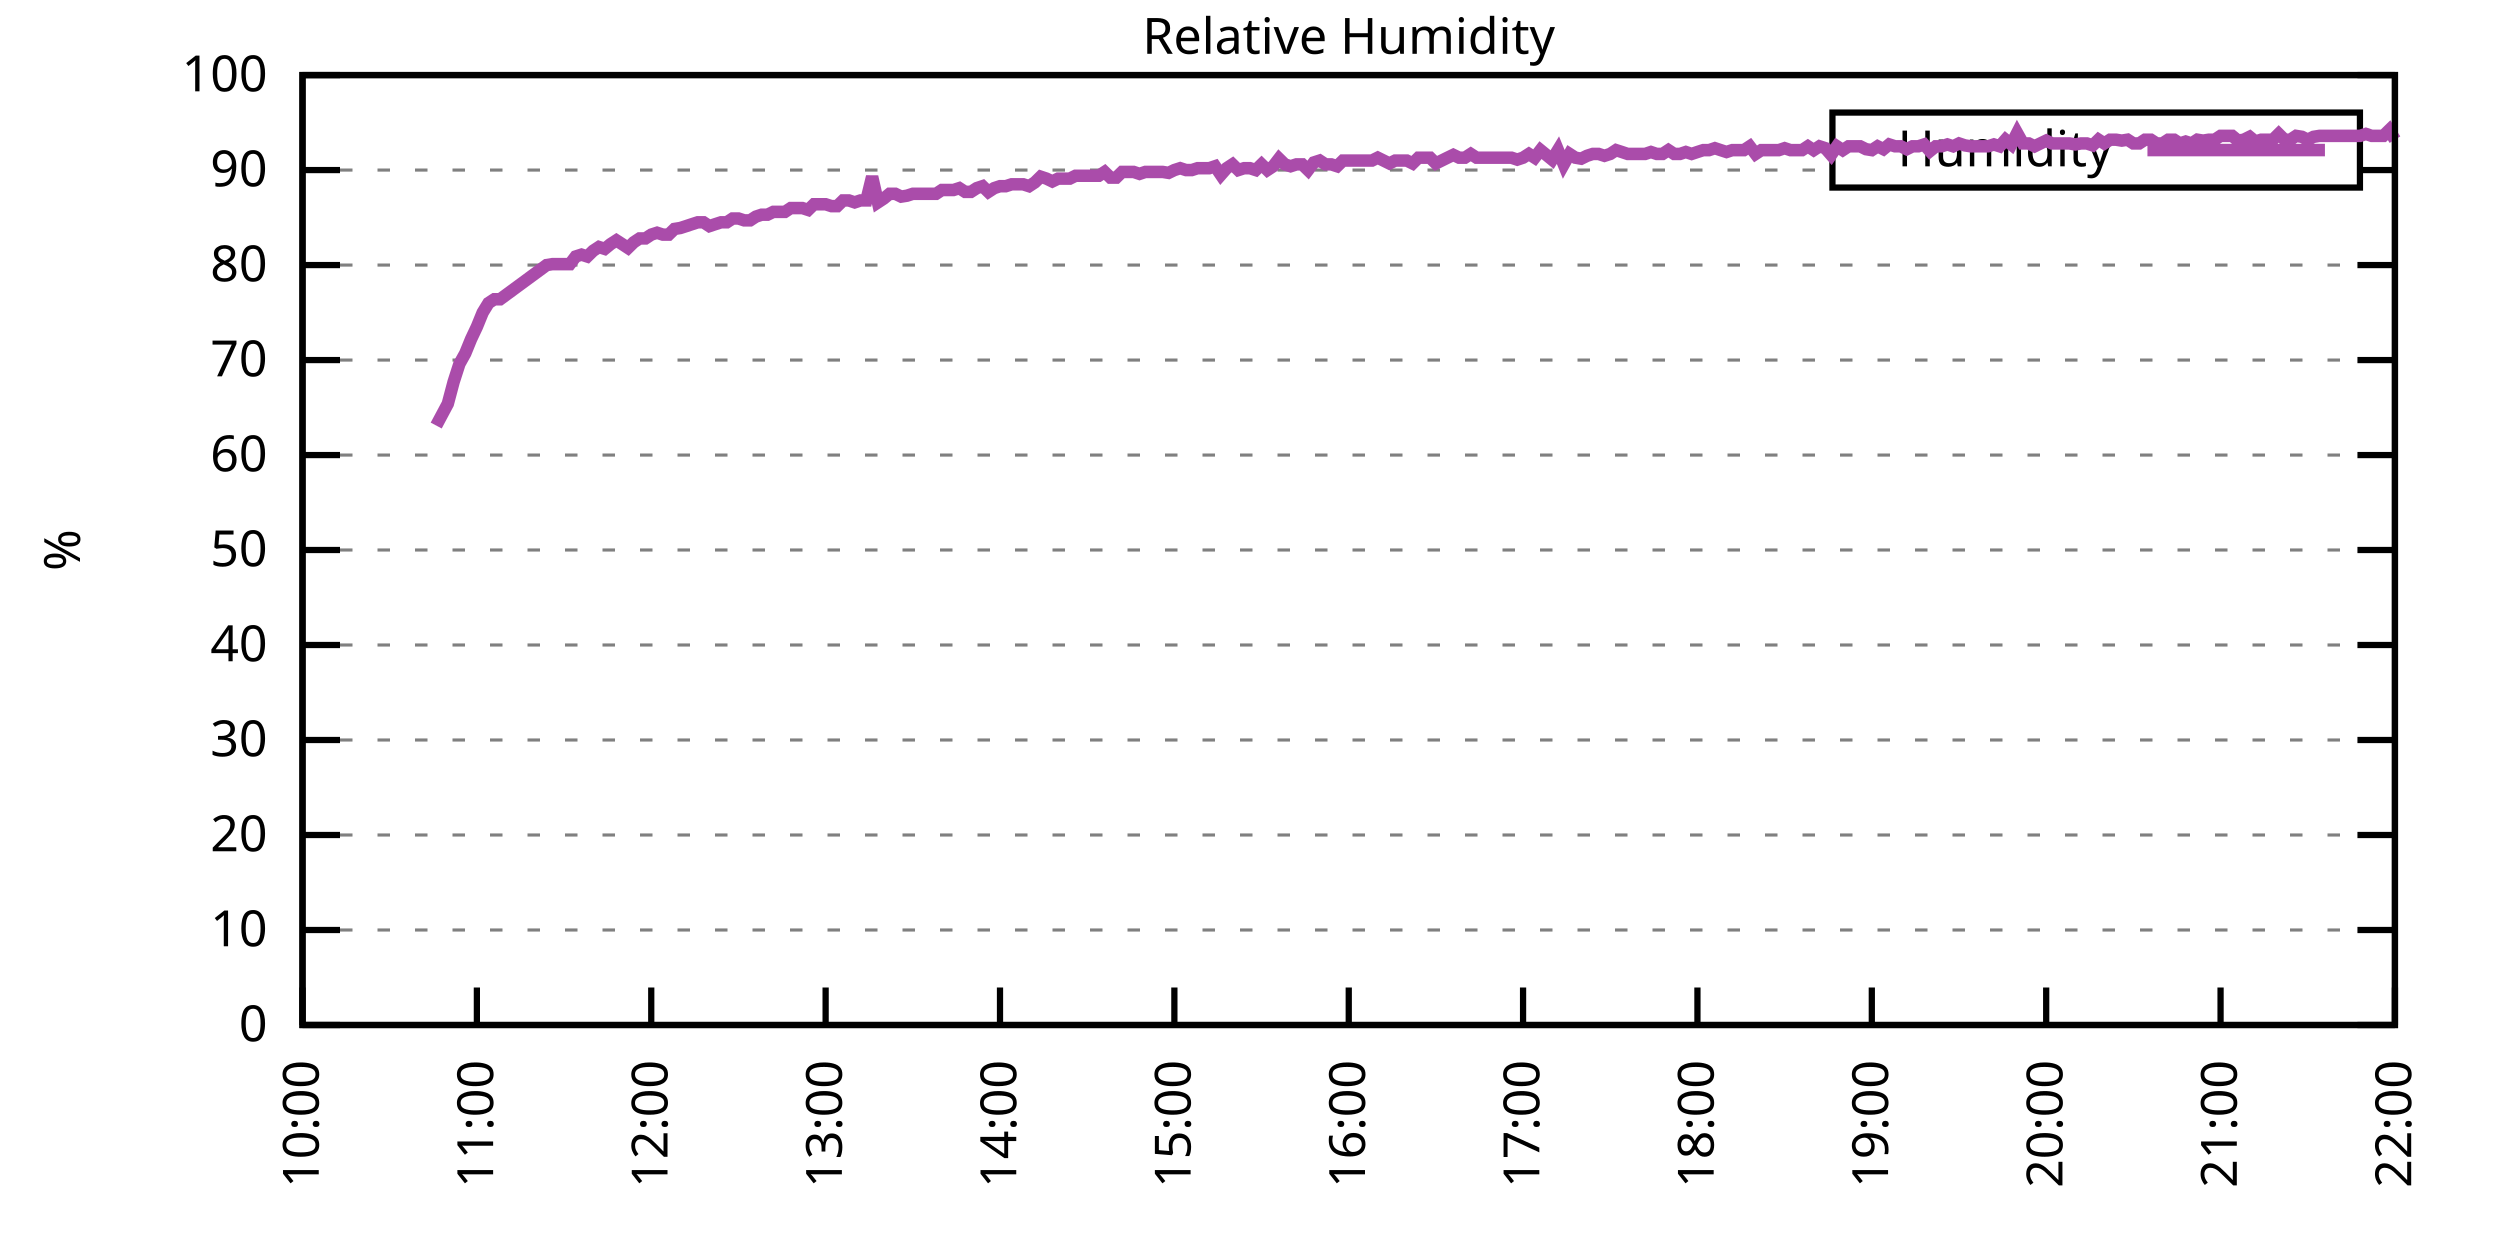
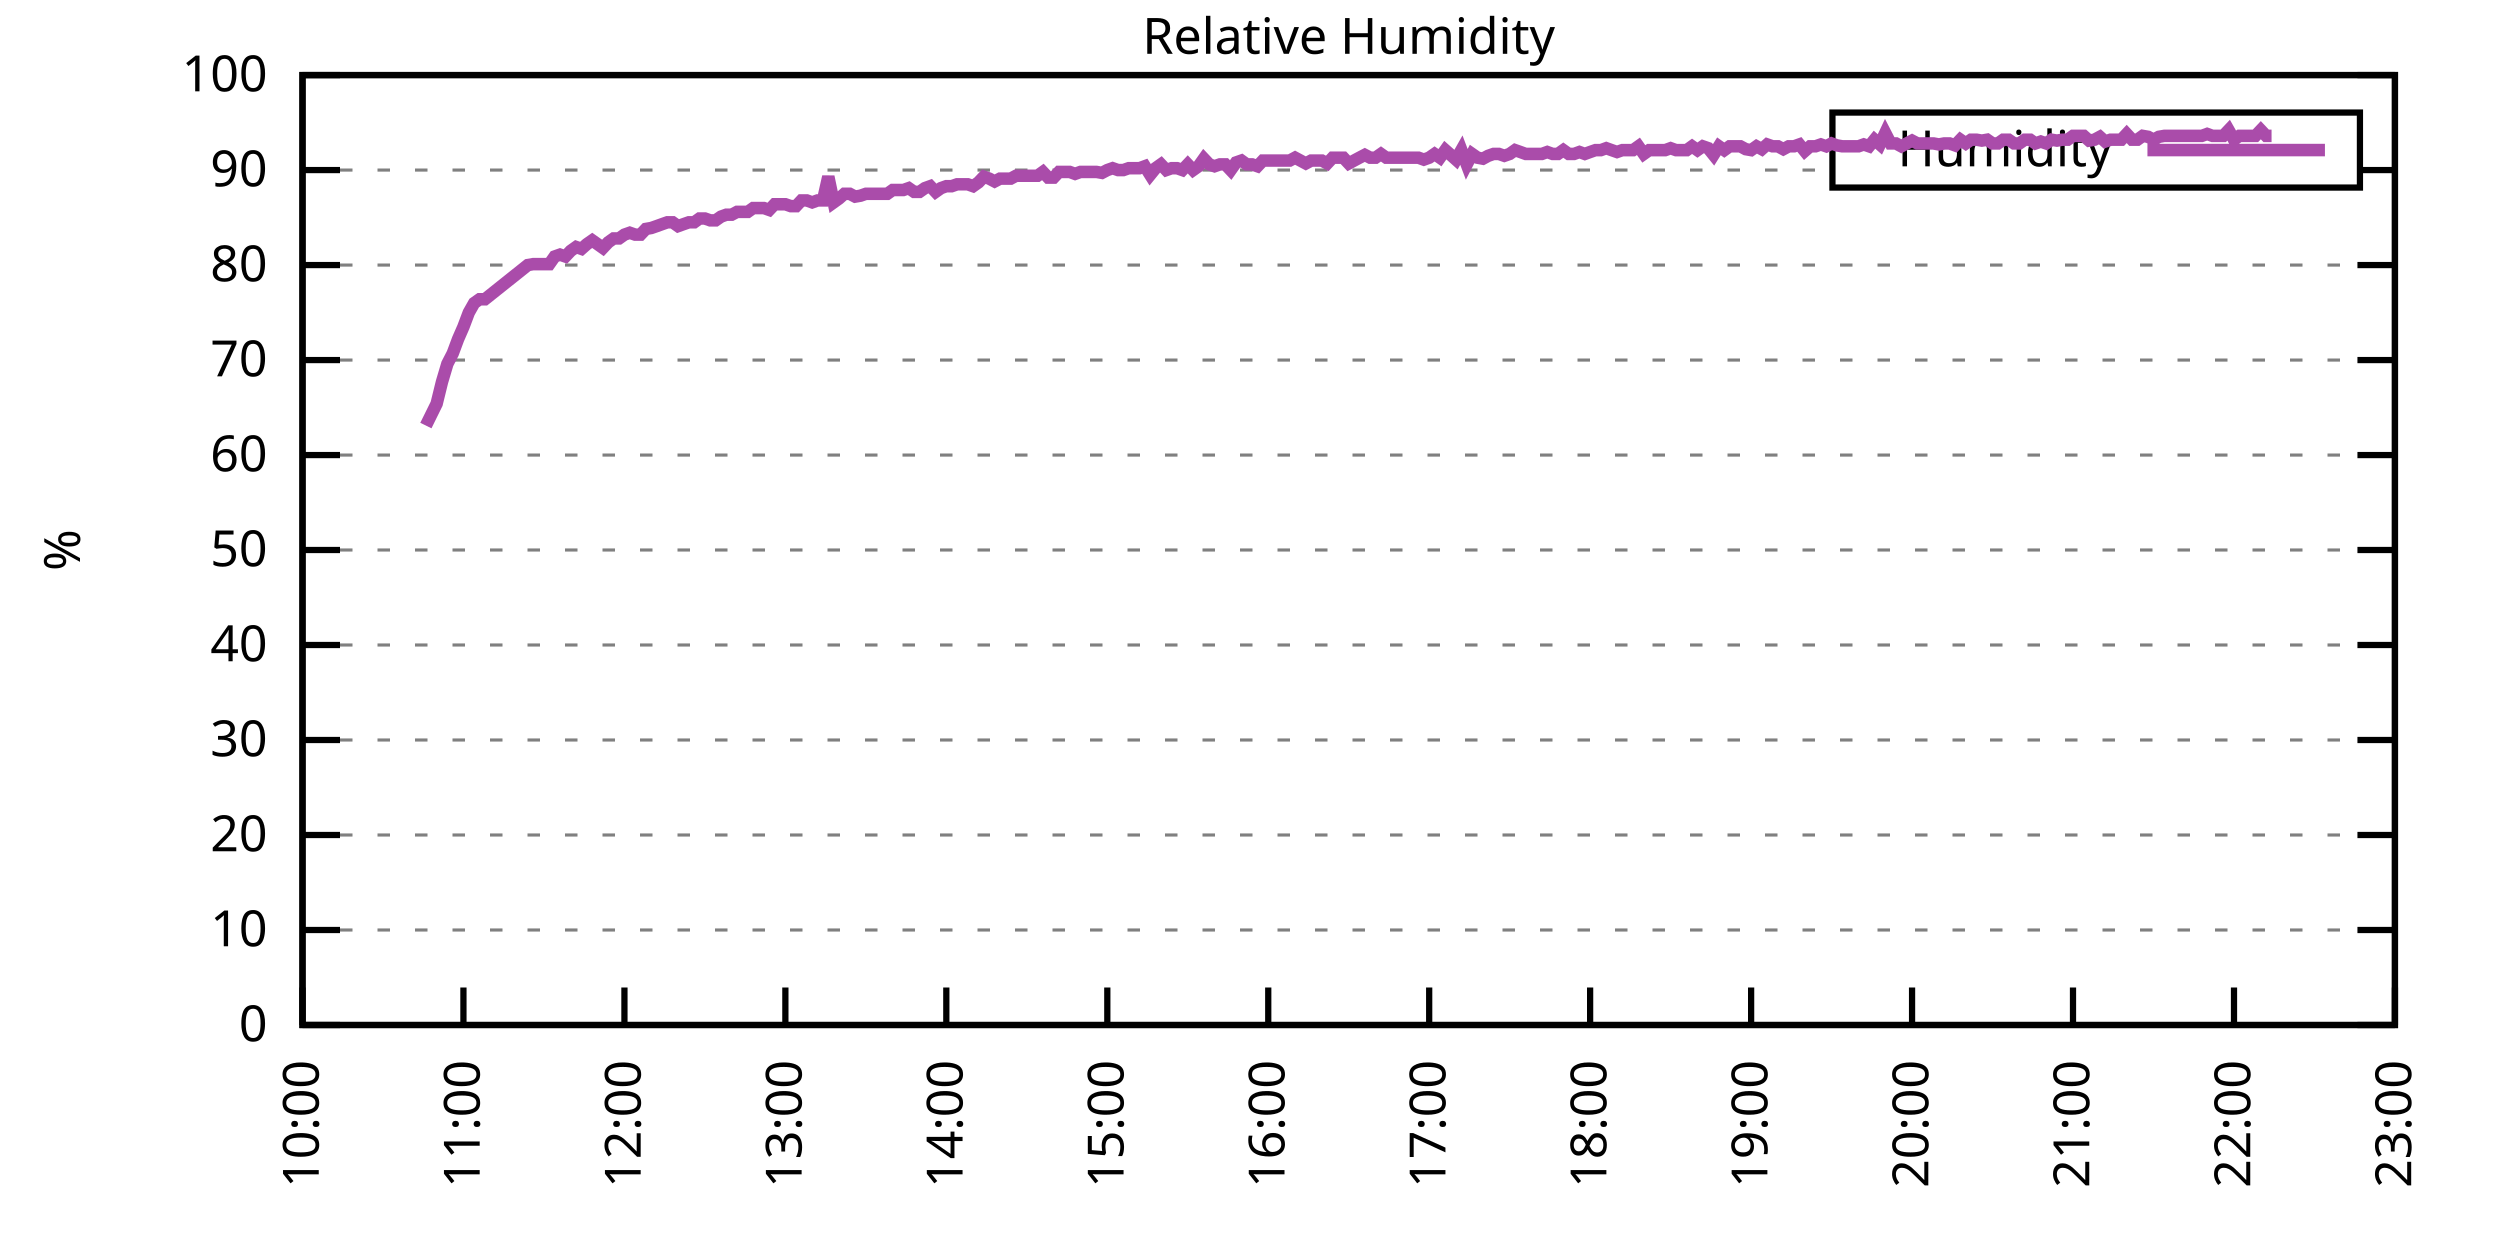
<svg xmlns="http://www.w3.org/2000/svg" xmlns:xlink="http://www.w3.org/1999/xlink" width="400" height="200" viewBox="0 0 400 200">
  <g id="gnuplot_canvas">
    <rect x="0" y="0" width="400" height="200" fill="none" />
    <defs>
      <circle id="gpDot" r="0.5" stroke-width="0.5" stroke="currentColor" />
      <path id="gpPt0" stroke-width="0.333" stroke="currentColor" d="M-1,0 h2 M0,-1 v2" />
      <path id="gpPt1" stroke-width="0.333" stroke="currentColor" d="M-1,-1 L1,1 M1,-1 L-1,1" />
      <path id="gpPt2" stroke-width="0.333" stroke="currentColor" d="M-1,0 L1,0 M0,-1 L0,1 M-1,-1 L1,1 M-1,1 L1,-1" />
      <rect id="gpPt3" stroke-width="0.333" stroke="currentColor" x="-1" y="-1" width="2" height="2" />
      <rect id="gpPt4" stroke-width="0.333" stroke="currentColor" fill="currentColor" x="-1" y="-1" width="2" height="2" />
      <circle id="gpPt5" stroke-width="0.333" stroke="currentColor" cx="0" cy="0" r="1" />
      <use xlink:href="#gpPt5" id="gpPt6" fill="currentColor" stroke="none" />
      <path id="gpPt7" stroke-width="0.333" stroke="currentColor" d="M0,-1.33 L-1.33,0.67 L1.33,0.67 z" />
      <use xlink:href="#gpPt7" id="gpPt8" fill="currentColor" stroke="none" />
      <use xlink:href="#gpPt7" id="gpPt9" stroke="currentColor" transform="rotate(180)" />
      <use xlink:href="#gpPt9" id="gpPt10" fill="currentColor" stroke="none" />
      <use xlink:href="#gpPt3" id="gpPt11" stroke="currentColor" transform="rotate(45)" />
      <use xlink:href="#gpPt11" id="gpPt12" fill="currentColor" stroke="none" />
      <path id="gpPt13" stroke-width="0.333" stroke="currentColor" d="M0,1.330 L1.265,0.411 L0.782,-1.067 L-0.782,-1.076 L-1.265,0.411 z" />
      <use xlink:href="#gpPt13" id="gpPt14" fill="currentColor" stroke="none" />
      <filter id="textbox" filterUnits="objectBoundingBox" x="0" y="0" height="1" width="1">
        <feFlood flood-color="white" flood-opacity="1" result="bgnd" />
        <feComposite in="SourceGraphic" in2="bgnd" operator="atop" />
      </filter>
      <filter id="greybox" filterUnits="objectBoundingBox" x="0" y="0" height="1" width="1">
        <feFlood flood-color="lightgrey" flood-opacity="1" result="grey" />
        <feComposite in="SourceGraphic" in2="grey" operator="atop" />
      </filter>
    </defs>
    <g fill="none" color="white" stroke="currentColor" stroke-width="1.00" stroke-linecap="butt" stroke-linejoin="miter">
</g>
    <g fill="none" color="black" stroke="currentColor" stroke-width="1.00" stroke-linecap="butt" stroke-linejoin="miter">
      <g stroke="none" shape-rendering="crispEdges">
        <polygon fill="rgb(255, 255, 255)" points="48.40,164.00 383.18,164.00 383.18,12.02 48.40,12.02 " />
      </g>
    </g>
    <g fill="none" color="black" stroke="currentColor" stroke-width="1.00" stroke-linecap="butt" stroke-linejoin="miter">
</g>
    <g fill="none" color="black" stroke="black" stroke-width="0.50" stroke-linecap="butt" stroke-linejoin="miter">
</g>
    <g fill="none" color="gray" stroke="currentColor" stroke-width="0.50" stroke-linecap="butt" stroke-linejoin="miter">
      <path stroke="gray" stroke-dasharray="2,4" class="gridline" d="M48.40,164.00 L383.19,164.00  " />
    </g>
    <g fill="none" color="gray" stroke="gray" stroke-width="1.00" stroke-linecap="butt" stroke-linejoin="miter">
</g>
    <g fill="none" color="black" stroke="currentColor" stroke-width="1.00" stroke-linecap="butt" stroke-linejoin="miter">
      <path stroke="black" d="M48.40,164.00 L54.40,164.00 M383.19,164.00 L377.19,164.00  " />
      <g transform="translate(42.80,166.60)" stroke="none" fill="black" font-family="Sans" font-size="8.00" text-anchor="end">
        <text>
          <tspan font-family="Sans"> 0</tspan>
        </text>
      </g>
    </g>
    <g fill="none" color="black" stroke="currentColor" stroke-width="1.00" stroke-linecap="butt" stroke-linejoin="miter">
</g>
    <g fill="none" color="black" stroke="black" stroke-width="0.50" stroke-linecap="butt" stroke-linejoin="miter">
</g>
    <g fill="none" color="gray" stroke="currentColor" stroke-width="0.50" stroke-linecap="butt" stroke-linejoin="miter">
      <path stroke="gray" stroke-dasharray="2,4" class="gridline" d="M48.40,148.80 L383.19,148.80  " />
    </g>
    <g fill="none" color="gray" stroke="gray" stroke-width="1.00" stroke-linecap="butt" stroke-linejoin="miter">
</g>
    <g fill="none" color="black" stroke="currentColor" stroke-width="1.00" stroke-linecap="butt" stroke-linejoin="miter">
      <path stroke="black" d="M48.40,148.80 L54.40,148.80 M383.19,148.80 L377.19,148.80  " />
      <g transform="translate(42.80,151.40)" stroke="none" fill="black" font-family="Sans" font-size="8.00" text-anchor="end">
        <text>
          <tspan font-family="Sans"> 10</tspan>
        </text>
      </g>
    </g>
    <g fill="none" color="black" stroke="currentColor" stroke-width="1.00" stroke-linecap="butt" stroke-linejoin="miter">
</g>
    <g fill="none" color="black" stroke="black" stroke-width="0.50" stroke-linecap="butt" stroke-linejoin="miter">
</g>
    <g fill="none" color="gray" stroke="currentColor" stroke-width="0.50" stroke-linecap="butt" stroke-linejoin="miter">
      <path stroke="gray" stroke-dasharray="2,4" class="gridline" d="M48.40,133.60 L383.19,133.60  " />
    </g>
    <g fill="none" color="gray" stroke="gray" stroke-width="1.00" stroke-linecap="butt" stroke-linejoin="miter">
</g>
    <g fill="none" color="black" stroke="currentColor" stroke-width="1.00" stroke-linecap="butt" stroke-linejoin="miter">
      <path stroke="black" d="M48.40,133.60 L54.40,133.60 M383.19,133.60 L377.19,133.60  " />
      <g transform="translate(42.80,136.20)" stroke="none" fill="black" font-family="Sans" font-size="8.00" text-anchor="end">
        <text>
          <tspan font-family="Sans"> 20</tspan>
        </text>
      </g>
    </g>
    <g fill="none" color="black" stroke="currentColor" stroke-width="1.00" stroke-linecap="butt" stroke-linejoin="miter">
</g>
    <g fill="none" color="black" stroke="black" stroke-width="0.50" stroke-linecap="butt" stroke-linejoin="miter">
</g>
    <g fill="none" color="gray" stroke="currentColor" stroke-width="0.50" stroke-linecap="butt" stroke-linejoin="miter">
      <path stroke="gray" stroke-dasharray="2,4" class="gridline" d="M48.40,118.40 L383.19,118.40  " />
    </g>
    <g fill="none" color="gray" stroke="gray" stroke-width="1.00" stroke-linecap="butt" stroke-linejoin="miter">
</g>
    <g fill="none" color="black" stroke="currentColor" stroke-width="1.00" stroke-linecap="butt" stroke-linejoin="miter">
      <path stroke="black" d="M48.40,118.40 L54.40,118.40 M383.19,118.40 L377.19,118.40  " />
      <g transform="translate(42.80,121.00)" stroke="none" fill="black" font-family="Sans" font-size="8.00" text-anchor="end">
        <text>
          <tspan font-family="Sans"> 30</tspan>
        </text>
      </g>
    </g>
    <g fill="none" color="black" stroke="currentColor" stroke-width="1.00" stroke-linecap="butt" stroke-linejoin="miter">
</g>
    <g fill="none" color="black" stroke="black" stroke-width="0.50" stroke-linecap="butt" stroke-linejoin="miter">
</g>
    <g fill="none" color="gray" stroke="currentColor" stroke-width="0.50" stroke-linecap="butt" stroke-linejoin="miter">
      <path stroke="gray" stroke-dasharray="2,4" class="gridline" d="M48.40,103.20 L383.19,103.20  " />
    </g>
    <g fill="none" color="gray" stroke="gray" stroke-width="1.00" stroke-linecap="butt" stroke-linejoin="miter">
</g>
    <g fill="none" color="black" stroke="currentColor" stroke-width="1.00" stroke-linecap="butt" stroke-linejoin="miter">
      <path stroke="black" d="M48.40,103.20 L54.40,103.20 M383.19,103.20 L377.19,103.20  " />
      <g transform="translate(42.80,105.80)" stroke="none" fill="black" font-family="Sans" font-size="8.00" text-anchor="end">
        <text>
          <tspan font-family="Sans"> 40</tspan>
        </text>
      </g>
    </g>
    <g fill="none" color="black" stroke="currentColor" stroke-width="1.00" stroke-linecap="butt" stroke-linejoin="miter">
</g>
    <g fill="none" color="black" stroke="black" stroke-width="0.50" stroke-linecap="butt" stroke-linejoin="miter">
</g>
    <g fill="none" color="gray" stroke="currentColor" stroke-width="0.50" stroke-linecap="butt" stroke-linejoin="miter">
      <path stroke="gray" stroke-dasharray="2,4" class="gridline" d="M48.40,88.00 L383.19,88.00  " />
    </g>
    <g fill="none" color="gray" stroke="gray" stroke-width="1.00" stroke-linecap="butt" stroke-linejoin="miter">
</g>
    <g fill="none" color="black" stroke="currentColor" stroke-width="1.00" stroke-linecap="butt" stroke-linejoin="miter">
      <path stroke="black" d="M48.40,88.00 L54.40,88.00 M383.19,88.00 L377.19,88.00  " />
      <g transform="translate(42.80,90.60)" stroke="none" fill="black" font-family="Sans" font-size="8.00" text-anchor="end">
        <text>
          <tspan font-family="Sans"> 50</tspan>
        </text>
      </g>
    </g>
    <g fill="none" color="black" stroke="currentColor" stroke-width="1.00" stroke-linecap="butt" stroke-linejoin="miter">
</g>
    <g fill="none" color="black" stroke="black" stroke-width="0.50" stroke-linecap="butt" stroke-linejoin="miter">
</g>
    <g fill="none" color="gray" stroke="currentColor" stroke-width="0.50" stroke-linecap="butt" stroke-linejoin="miter">
      <path stroke="gray" stroke-dasharray="2,4" class="gridline" d="M48.40,72.81 L383.19,72.81  " />
    </g>
    <g fill="none" color="gray" stroke="gray" stroke-width="1.00" stroke-linecap="butt" stroke-linejoin="miter">
</g>
    <g fill="none" color="black" stroke="currentColor" stroke-width="1.00" stroke-linecap="butt" stroke-linejoin="miter">
      <path stroke="black" d="M48.40,72.81 L54.40,72.81 M383.19,72.81 L377.19,72.81  " />
      <g transform="translate(42.80,75.41)" stroke="none" fill="black" font-family="Sans" font-size="8.00" text-anchor="end">
        <text>
          <tspan font-family="Sans"> 60</tspan>
        </text>
      </g>
    </g>
    <g fill="none" color="black" stroke="currentColor" stroke-width="1.00" stroke-linecap="butt" stroke-linejoin="miter">
</g>
    <g fill="none" color="black" stroke="black" stroke-width="0.50" stroke-linecap="butt" stroke-linejoin="miter">
</g>
    <g fill="none" color="gray" stroke="currentColor" stroke-width="0.50" stroke-linecap="butt" stroke-linejoin="miter">
      <path stroke="gray" stroke-dasharray="2,4" class="gridline" d="M48.40,57.61 L383.19,57.61  " />
    </g>
    <g fill="none" color="gray" stroke="gray" stroke-width="1.00" stroke-linecap="butt" stroke-linejoin="miter">
</g>
    <g fill="none" color="black" stroke="currentColor" stroke-width="1.00" stroke-linecap="butt" stroke-linejoin="miter">
      <path stroke="black" d="M48.40,57.61 L54.40,57.61 M383.19,57.61 L377.19,57.61  " />
      <g transform="translate(42.80,60.21)" stroke="none" fill="black" font-family="Sans" font-size="8.00" text-anchor="end">
        <text>
          <tspan font-family="Sans"> 70</tspan>
        </text>
      </g>
    </g>
    <g fill="none" color="black" stroke="currentColor" stroke-width="1.00" stroke-linecap="butt" stroke-linejoin="miter">
</g>
    <g fill="none" color="black" stroke="black" stroke-width="0.50" stroke-linecap="butt" stroke-linejoin="miter">
</g>
    <g fill="none" color="gray" stroke="currentColor" stroke-width="0.50" stroke-linecap="butt" stroke-linejoin="miter">
      <path stroke="gray" stroke-dasharray="2,4" class="gridline" d="M48.40,42.41 L383.19,42.41  " />
    </g>
    <g fill="none" color="gray" stroke="gray" stroke-width="1.00" stroke-linecap="butt" stroke-linejoin="miter">
</g>
    <g fill="none" color="black" stroke="currentColor" stroke-width="1.00" stroke-linecap="butt" stroke-linejoin="miter">
      <path stroke="black" d="M48.40,42.41 L54.40,42.41 M383.19,42.41 L377.19,42.41  " />
      <g transform="translate(42.80,45.01)" stroke="none" fill="black" font-family="Sans" font-size="8.00" text-anchor="end">
        <text>
          <tspan font-family="Sans"> 80</tspan>
        </text>
      </g>
    </g>
    <g fill="none" color="black" stroke="currentColor" stroke-width="1.00" stroke-linecap="butt" stroke-linejoin="miter">
</g>
    <g fill="none" color="black" stroke="black" stroke-width="0.50" stroke-linecap="butt" stroke-linejoin="miter">
</g>
    <g fill="none" color="gray" stroke="currentColor" stroke-width="0.50" stroke-linecap="butt" stroke-linejoin="miter">
      <path stroke="gray" stroke-dasharray="2,4" class="gridline" d="M48.40,27.21 L293.19,27.21 M377.59,27.21 L383.19,27.21  " />
    </g>
    <g fill="none" color="gray" stroke="gray" stroke-width="1.00" stroke-linecap="butt" stroke-linejoin="miter">
</g>
    <g fill="none" color="black" stroke="currentColor" stroke-width="1.00" stroke-linecap="butt" stroke-linejoin="miter">
      <path stroke="black" d="M48.40,27.21 L54.40,27.21 M383.19,27.21 L377.19,27.21  " />
      <g transform="translate(42.80,29.81)" stroke="none" fill="black" font-family="Sans" font-size="8.00" text-anchor="end">
        <text>
          <tspan font-family="Sans"> 90</tspan>
        </text>
      </g>
    </g>
    <g fill="none" color="black" stroke="currentColor" stroke-width="1.00" stroke-linecap="butt" stroke-linejoin="miter">
</g>
    <g fill="none" color="black" stroke="black" stroke-width="0.50" stroke-linecap="butt" stroke-linejoin="miter">
</g>
    <g fill="none" color="gray" stroke="currentColor" stroke-width="0.50" stroke-linecap="butt" stroke-linejoin="miter">
      <path stroke="gray" stroke-dasharray="2,4" class="gridline" d="M48.40,12.01 L383.19,12.01  " />
    </g>
    <g fill="none" color="gray" stroke="gray" stroke-width="1.00" stroke-linecap="butt" stroke-linejoin="miter">
</g>
    <g fill="none" color="black" stroke="currentColor" stroke-width="1.00" stroke-linecap="butt" stroke-linejoin="miter">
      <path stroke="black" d="M48.40,12.01 L54.40,12.01 M383.19,12.01 L377.19,12.01  " />
      <g transform="translate(42.80,14.61)" stroke="none" fill="black" font-family="Sans" font-size="8.00" text-anchor="end">
        <text>
          <tspan font-family="Sans"> 100</tspan>
        </text>
      </g>
    </g>
    <g fill="none" color="black" stroke="currentColor" stroke-width="1.00" stroke-linecap="butt" stroke-linejoin="miter">
      <path stroke="black" d="M48.40,164.00 L48.40,158.00  " />
      <g transform="translate(51.00,169.60) rotate(270.00)" stroke="none" fill="black" font-family="Sans" font-size="8.00" text-anchor="end">
        <text>
          <tspan font-family="Sans">10:00</tspan>
        </text>
      </g>
    </g>
    <g fill="none" color="black" stroke="currentColor" stroke-width="1.00" stroke-linecap="butt" stroke-linejoin="miter">
-       <path stroke="black" d="M76.30,164.00 L76.30,158.00  " />
-       <g transform="translate(78.90,169.60) rotate(270.00)" stroke="none" fill="black" font-family="Sans" font-size="8.00" text-anchor="end">
+       <path stroke="black" d="M74.15,164.00 L74.15,158.00  " />
+       <g transform="translate(76.75,169.60) rotate(270.00)" stroke="none" fill="black" font-family="Sans" font-size="8.00" text-anchor="end">
        <text>
          <tspan font-family="Sans">11:00</tspan>
        </text>
      </g>
    </g>
    <g fill="none" color="black" stroke="currentColor" stroke-width="1.00" stroke-linecap="butt" stroke-linejoin="miter">
-       <path stroke="black" d="M104.20,164.00 L104.20,158.00  " />
-       <g transform="translate(106.80,169.60) rotate(270.00)" stroke="none" fill="black" font-family="Sans" font-size="8.00" text-anchor="end">
+       <path stroke="black" d="M99.91,164.00 L99.91,158.00  " />
+       <g transform="translate(102.51,169.60) rotate(270.00)" stroke="none" fill="black" font-family="Sans" font-size="8.00" text-anchor="end">
        <text>
          <tspan font-family="Sans">12:00</tspan>
        </text>
      </g>
    </g>
    <g fill="none" color="black" stroke="currentColor" stroke-width="1.00" stroke-linecap="butt" stroke-linejoin="miter">
-       <path stroke="black" d="M132.10,164.00 L132.10,158.00  " />
-       <g transform="translate(134.70,169.60) rotate(270.00)" stroke="none" fill="black" font-family="Sans" font-size="8.00" text-anchor="end">
+       <path stroke="black" d="M125.66,164.00 L125.66,158.00  " />
+       <g transform="translate(128.26,169.60) rotate(270.00)" stroke="none" fill="black" font-family="Sans" font-size="8.00" text-anchor="end">
        <text>
          <tspan font-family="Sans">13:00</tspan>
        </text>
      </g>
    </g>
    <g fill="none" color="black" stroke="currentColor" stroke-width="1.00" stroke-linecap="butt" stroke-linejoin="miter">
-       <path stroke="black" d="M160.00,164.00 L160.00,158.00  " />
-       <g transform="translate(162.60,169.60) rotate(270.00)" stroke="none" fill="black" font-family="Sans" font-size="8.00" text-anchor="end">
+       <path stroke="black" d="M151.41,164.00 L151.41,158.00  " />
+       <g transform="translate(154.01,169.60) rotate(270.00)" stroke="none" fill="black" font-family="Sans" font-size="8.00" text-anchor="end">
        <text>
          <tspan font-family="Sans">14:00</tspan>
        </text>
      </g>
    </g>
    <g fill="none" color="black" stroke="currentColor" stroke-width="1.00" stroke-linecap="butt" stroke-linejoin="miter">
-       <path stroke="black" d="M187.90,164.00 L187.90,158.00  " />
-       <g transform="translate(190.50,169.60) rotate(270.00)" stroke="none" fill="black" font-family="Sans" font-size="8.00" text-anchor="end">
+       <path stroke="black" d="M177.17,164.00 L177.17,158.00  " />
+       <g transform="translate(179.77,169.60) rotate(270.00)" stroke="none" fill="black" font-family="Sans" font-size="8.00" text-anchor="end">
        <text>
          <tspan font-family="Sans">15:00</tspan>
        </text>
      </g>
    </g>
    <g fill="none" color="black" stroke="currentColor" stroke-width="1.00" stroke-linecap="butt" stroke-linejoin="miter">
-       <path stroke="black" d="M215.80,164.00 L215.80,158.00  " />
-       <g transform="translate(218.40,169.60) rotate(270.00)" stroke="none" fill="black" font-family="Sans" font-size="8.00" text-anchor="end">
+       <path stroke="black" d="M202.92,164.00 L202.92,158.00  " />
+       <g transform="translate(205.52,169.60) rotate(270.00)" stroke="none" fill="black" font-family="Sans" font-size="8.00" text-anchor="end">
        <text>
          <tspan font-family="Sans">16:00</tspan>
        </text>
      </g>
    </g>
    <g fill="none" color="black" stroke="currentColor" stroke-width="1.00" stroke-linecap="butt" stroke-linejoin="miter">
-       <path stroke="black" d="M243.69,164.00 L243.69,158.00  " />
-       <g transform="translate(246.29,169.60) rotate(270.00)" stroke="none" fill="black" font-family="Sans" font-size="8.00" text-anchor="end">
+       <path stroke="black" d="M228.67,164.00 L228.67,158.00  " />
+       <g transform="translate(231.27,169.60) rotate(270.00)" stroke="none" fill="black" font-family="Sans" font-size="8.00" text-anchor="end">
        <text>
          <tspan font-family="Sans">17:00</tspan>
        </text>
      </g>
    </g>
    <g fill="none" color="black" stroke="currentColor" stroke-width="1.00" stroke-linecap="butt" stroke-linejoin="miter">
-       <path stroke="black" d="M271.59,164.00 L271.59,158.00  " />
-       <g transform="translate(274.19,169.60) rotate(270.00)" stroke="none" fill="black" font-family="Sans" font-size="8.00" text-anchor="end">
+       <path stroke="black" d="M254.42,164.00 L254.42,158.00  " />
+       <g transform="translate(257.02,169.60) rotate(270.00)" stroke="none" fill="black" font-family="Sans" font-size="8.00" text-anchor="end">
        <text>
          <tspan font-family="Sans">18:00</tspan>
        </text>
      </g>
    </g>
    <g fill="none" color="black" stroke="currentColor" stroke-width="1.00" stroke-linecap="butt" stroke-linejoin="miter">
-       <path stroke="black" d="M299.49,164.00 L299.49,158.00  " />
-       <g transform="translate(302.09,169.60) rotate(270.00)" stroke="none" fill="black" font-family="Sans" font-size="8.00" text-anchor="end">
+       <path stroke="black" d="M280.18,164.00 L280.18,158.00  " />
+       <g transform="translate(282.78,169.60) rotate(270.00)" stroke="none" fill="black" font-family="Sans" font-size="8.00" text-anchor="end">
        <text>
          <tspan font-family="Sans">19:00</tspan>
        </text>
      </g>
    </g>
    <g fill="none" color="black" stroke="currentColor" stroke-width="1.00" stroke-linecap="butt" stroke-linejoin="miter">
-       <path stroke="black" d="M327.39,164.00 L327.39,158.00  " />
-       <g transform="translate(329.99,169.60) rotate(270.00)" stroke="none" fill="black" font-family="Sans" font-size="8.00" text-anchor="end">
+       <path stroke="black" d="M305.93,164.00 L305.93,158.00  " />
+       <g transform="translate(308.53,169.60) rotate(270.00)" stroke="none" fill="black" font-family="Sans" font-size="8.00" text-anchor="end">
        <text>
          <tspan font-family="Sans">20:00</tspan>
        </text>
      </g>
    </g>
    <g fill="none" color="black" stroke="currentColor" stroke-width="1.00" stroke-linecap="butt" stroke-linejoin="miter">
-       <path stroke="black" d="M355.29,164.00 L355.29,158.00  " />
-       <g transform="translate(357.89,169.60) rotate(270.00)" stroke="none" fill="black" font-family="Sans" font-size="8.00" text-anchor="end">
+       <path stroke="black" d="M331.68,164.00 L331.68,158.00  " />
+       <g transform="translate(334.28,169.60) rotate(270.00)" stroke="none" fill="black" font-family="Sans" font-size="8.00" text-anchor="end">
        <text>
          <tspan font-family="Sans">21:00</tspan>
+         </text>
+       </g>
+     </g>
+     <g fill="none" color="black" stroke="currentColor" stroke-width="1.00" stroke-linecap="butt" stroke-linejoin="miter">
+       <path stroke="black" d="M357.44,164.00 L357.44,158.00  " />
+       <g transform="translate(360.04,169.60) rotate(270.00)" stroke="none" fill="black" font-family="Sans" font-size="8.00" text-anchor="end">
+         <text>
+           <tspan font-family="Sans">22:00</tspan>
        </text>
      </g>
    </g>
    <g fill="none" color="black" stroke="currentColor" stroke-width="1.00" stroke-linecap="butt" stroke-linejoin="miter">
      <path stroke="black" d="M383.19,164.00 L383.19,158.00  " />
      <g transform="translate(385.79,169.60) rotate(270.00)" stroke="none" fill="black" font-family="Sans" font-size="8.00" text-anchor="end">
        <text>
-           <tspan font-family="Sans">22:00</tspan>
+           <tspan font-family="Sans">23:00</tspan>
        </text>
      </g>
    </g>
    <g fill="none" color="black" stroke="currentColor" stroke-width="1.00" stroke-linecap="butt" stroke-linejoin="miter">
</g>
    <g fill="none" color="black" stroke="currentColor" stroke-width="1.00" stroke-linecap="butt" stroke-linejoin="miter">
      <path stroke="black" d="M48.40,12.01 L48.40,164.00 L383.19,164.00 L383.19,12.01 L48.40,12.01 Z  " />
    </g>
    <g fill="none" color="black" stroke="currentColor" stroke-width="1.00" stroke-linecap="butt" stroke-linejoin="miter">
</g>
    <g fill="none" color="black" stroke="currentColor" stroke-width="1.00" stroke-linecap="butt" stroke-linejoin="miter">
      <path stroke="black" d="M293.19,30.01 L293.19,18.01 L377.59,18.01 L377.59,30.01 L293.19,30.01 Z  " />
    </g>
    <g id="Relative_Humidity_plot_1">
      <g fill="none" color="white" stroke="black" stroke-width="2.00" stroke-linecap="butt" stroke-linejoin="miter">
</g>
      <g fill="none" color="black" stroke="currentColor" stroke-width="2.00" stroke-linecap="butt" stroke-linejoin="miter">
        <g transform="translate(337.99,26.61)" stroke="none" fill="black" font-family="Sans" font-size="8.00" text-anchor="end">
          <text>
            <tspan font-family="Sans">Humidity</tspan>
          </text>
        </g>
      </g>
      <g fill="none" color="black" stroke="currentColor" stroke-width="2.00" stroke-linecap="butt" stroke-linejoin="miter">
-         <path stroke="rgb(170,  76, 170)" d="M343.59,24.01 L371.99,24.01 M69.79,68.09 L71.65,64.60 L72.58,61.10 L73.51,58.21 L74.44,56.54 L75.37,54.26   L76.30,52.29 L77.23,50.01 L78.16,48.49 L79.09,47.88 L80.02,47.88 L87.46,42.41 L88.39,42.26 L90.25,42.26   L91.18,42.26 L92.11,41.04 L93.04,40.74 L93.97,41.04 L94.90,40.13 L95.83,39.52 L96.76,39.82 L97.69,39.06   L98.62,38.46 L99.55,39.06 L100.48,39.67 L101.41,38.76 L102.34,38.15 L103.27,38.15 L104.20,37.54 L105.13,37.24   L106.06,37.54 L106.99,37.54 L107.92,36.63 L108.85,36.48 L109.78,36.18 L110.71,35.87 L111.64,35.57 L112.57,35.57   L113.50,36.18 L114.43,35.87 L115.36,35.57 L116.29,35.57 L117.22,34.96 L118.15,34.96 L119.08,35.26 L120.01,35.26   L120.94,34.66 L121.87,34.35 L122.80,34.35 L123.73,33.90 L124.66,33.90 L125.59,33.90 L126.52,33.29 L127.45,33.29   L128.38,33.29 L129.31,33.59 L130.24,32.68 L131.17,32.68 L132.10,32.68 L133.03,32.98 L133.96,32.98 L134.89,32.07   L135.82,32.07 L136.75,32.38 L137.68,32.07 L138.61,32.07 L139.54,28.27 L140.47,32.38 L141.40,31.77 L142.33,31.01   L143.26,31.01 L144.19,31.46 L145.12,31.31 L146.05,31.01 L146.98,31.01 L147.91,31.01 L148.84,31.01 L149.77,31.01   L150.70,30.40 L151.63,30.40 L152.56,30.40 L153.49,30.10 L154.42,30.70 L155.35,30.70 L156.28,30.10 L157.21,29.79   L158.14,30.70 L159.07,30.10 L160.00,29.79 L160.93,29.79 L161.86,29.49 L162.79,29.49 L163.72,29.49 L164.65,29.79   L165.58,29.18 L166.51,28.27 L167.44,28.58 L168.37,29.03 L169.30,28.58 L170.23,28.58 L171.16,28.58 L172.09,28.12   L173.02,28.12 L173.95,28.12 L174.88,28.12 L175.81,28.12 L176.74,27.51 L177.67,28.42 L178.60,28.42 L179.53,27.51   L180.46,27.51 L181.39,27.51 L182.32,27.82 L183.25,27.51 L184.18,27.51 L185.11,27.51 L186.04,27.51 L186.97,27.66   L187.90,27.21 L188.83,26.91 L189.76,27.21 L190.69,27.21 L191.62,26.91 L192.55,26.91 L193.48,26.91 L194.41,26.60   L195.34,27.97 L196.27,26.91 L197.20,26.30 L198.13,27.21 L199.06,26.91 L199.99,26.91 L200.92,27.21 L201.85,26.30   L202.78,27.21 L203.71,26.60 L204.64,25.39 L205.57,26.30 L206.50,26.60 L207.43,26.30 L208.36,26.30 L209.29,27.21   L210.22,25.99 L211.15,25.69 L212.08,26.30 L213.01,26.30 L213.94,26.60 L214.87,25.69 L215.80,25.69 L216.72,25.69   L217.65,25.69 L218.58,25.69 L219.51,25.69 L220.44,25.23 L221.37,25.69 L222.30,26.15 L223.23,25.69 L224.16,25.69   L225.09,25.69 L226.02,26.15 L226.95,25.23 L227.88,25.23 L228.81,25.23 L229.74,26.15 L230.67,25.69 L231.60,25.23   L232.53,24.78 L233.46,25.23 L234.39,25.23 L235.32,24.63 L236.25,25.23 L237.18,25.23 L238.11,25.23 L239.04,25.23   L239.97,25.23 L240.90,25.23 L241.83,25.23 L242.76,25.54 L243.69,25.23 L244.62,24.63 L245.55,25.23 L246.48,24.02   L247.41,24.78 L248.34,25.54 L249.27,24.02 L250.20,26.30 L251.13,24.63 L252.06,25.23 L252.99,25.39 L253.92,24.93   L254.85,24.63 L255.78,24.63 L256.71,24.93 L257.64,24.63 L258.57,24.02 L259.50,24.32 L260.43,24.63 L261.36,24.63   L262.29,24.63 L263.22,24.63 L264.15,24.32 L265.08,24.63 L266.01,24.63 L266.94,24.02 L267.87,24.63 L268.80,24.63   L269.73,24.32 L270.66,24.63 L271.59,24.32 L272.52,24.02 L273.45,24.02 L274.38,23.71 L275.31,24.02 L276.24,24.32   L277.17,24.02 L278.10,24.02 L279.03,24.02 L279.96,23.41 L280.89,24.63 L281.82,24.02 L282.75,24.02 L283.68,24.02   L284.61,24.02 L285.54,23.71 L286.47,24.02 L287.40,24.02 L288.33,24.02 L289.26,23.41 L290.19,24.02 L291.12,23.41   L292.05,23.71 L292.98,24.78 L293.91,23.41 L294.84,24.02 L295.77,23.41 L296.70,23.41 L297.63,23.41 L298.56,23.87   L299.49,24.02 L300.42,23.41 L301.35,23.87 L302.28,23.11 L303.21,23.41 L304.14,23.41 L305.07,23.87 L306.00,23.41   L306.93,23.41 L307.86,23.11 L308.79,24.17 L309.72,23.41 L310.65,23.41 L311.58,23.11 L312.51,23.41 L313.44,22.95   L314.37,23.26 L315.30,23.41 L316.23,23.41 L317.16,23.41 L318.09,23.41 L319.02,23.11 L319.95,23.41 L320.88,22.35   L321.81,23.11 L322.74,21.28 L323.67,22.95 L324.60,22.95 L325.53,23.41 L326.46,22.95 L327.39,22.50 L328.32,22.95   L329.25,22.95 L330.18,22.95 L331.11,22.95 L332.04,23.11 L332.97,22.95 L333.90,22.95 L334.83,23.26 L335.76,22.35   L336.69,22.95 L337.62,22.35 L338.55,22.35 L339.48,22.50 L340.41,22.35 L341.34,22.95 L342.27,22.95 L343.20,22.35   L344.13,22.35 L345.06,22.95 L345.99,22.95 L346.92,22.35 L347.85,22.35 L348.78,22.95 L349.71,22.65 L350.64,22.95   L351.57,22.35 L352.50,22.50 L353.43,22.35 L354.36,22.35 L355.29,21.74 L356.22,21.74 L357.15,21.74 L358.08,22.50   L359.01,22.35 L359.94,21.89 L360.87,22.65 L361.80,22.35 L362.73,22.35 L363.66,22.35 L364.59,21.43 L365.52,22.35   L366.45,22.35 L367.38,21.74 L368.31,21.89 L369.24,22.35 L370.17,21.89 L371.10,21.74 L372.03,21.74 L372.96,21.74   L373.89,21.74 L374.82,21.74 L375.75,21.74 L376.68,21.74 L377.61,21.74 L378.54,21.43 L379.47,21.74 L380.40,21.74   L381.33,21.74 L382.26,20.83 L383.19,22.35  " />
+         <path stroke="rgb(170,  76, 170)" d="M343.59,24.01 L371.99,24.01 M68.14,68.09 L69.86,64.60 L70.72,61.10 L71.58,58.21 L72.44,56.54 L73.29,54.26   L74.15,52.29 L75.01,50.01 L75.87,48.49 L76.73,47.88 L77.59,47.88 L84.45,42.41 L85.31,42.26 L87.03,42.26   L87.89,42.26 L88.75,41.04 L89.60,40.74 L90.46,41.04 L91.32,40.13 L92.18,39.52 L93.04,39.82 L93.90,39.06   L94.76,38.46 L95.61,39.06 L96.47,39.67 L97.33,38.76 L98.19,38.15 L99.05,38.15 L99.91,37.54 L100.76,37.24   L101.62,37.54 L102.48,37.54 L103.34,36.63 L104.20,36.48 L105.06,36.18 L105.92,35.87 L106.77,35.57 L107.63,35.57   L108.49,36.18 L109.35,35.87 L110.21,35.57 L111.07,35.57 L111.92,34.96 L112.78,34.96 L113.64,35.26 L114.50,35.26   L115.36,34.66 L116.22,34.35 L117.07,34.35 L117.93,33.90 L118.79,33.90 L119.65,33.90 L120.51,33.29 L121.37,33.29   L122.23,33.29 L123.08,33.59 L123.94,32.68 L124.80,32.68 L125.66,32.68 L126.52,32.98 L127.38,32.98 L128.23,32.07   L129.09,32.07 L129.95,32.38 L130.81,32.07 L131.67,32.07 L132.53,28.27 L133.39,32.38 L134.24,31.77 L135.10,31.01   L135.96,31.01 L136.82,31.46 L137.68,31.31 L138.54,31.01 L139.39,31.01 L140.25,31.01 L141.11,31.01 L141.97,31.01   L142.83,30.40 L143.69,30.40 L144.54,30.40 L145.40,30.10 L146.26,30.70 L147.12,30.70 L147.98,30.10 L148.84,29.79   L149.70,30.70 L150.55,30.10 L151.41,29.79 L152.27,29.79 L153.13,29.49 L153.99,29.49 L154.85,29.49 L155.70,29.79   L156.56,29.18 L157.42,28.27 L158.28,28.58 L159.14,29.03 L160.00,28.58 L160.86,28.58 L161.71,28.58 L162.57,28.12   L163.43,28.12 L164.29,28.12 L165.15,28.12 L166.01,28.12 L166.86,27.51 L167.72,28.42 L168.58,28.42 L169.44,27.51   L170.30,27.51 L171.16,27.51 L172.01,27.82 L172.87,27.51 L173.73,27.51 L174.59,27.51 L175.45,27.51 L176.31,27.66   L177.17,27.21 L178.02,26.91 L178.88,27.21 L179.74,27.21 L180.60,26.91 L181.46,26.91 L182.32,26.91 L183.17,26.60   L184.03,27.97 L184.89,26.91 L185.75,26.30 L186.61,27.21 L187.47,26.91 L188.33,26.91 L189.18,27.21 L190.04,26.30   L190.90,27.21 L191.76,26.60 L192.62,25.39 L193.48,26.30 L194.33,26.60 L195.19,26.30 L196.05,26.30 L196.91,27.21   L197.77,25.99 L198.63,25.69 L199.48,26.30 L200.34,26.30 L201.20,26.60 L202.06,25.69 L202.92,25.69 L203.78,25.69   L204.64,25.69 L205.49,25.69 L206.35,25.69 L207.21,25.23 L208.07,25.69 L208.93,26.15 L209.79,25.69 L210.64,25.69   L211.50,25.69 L212.36,26.15 L213.22,25.23 L214.08,25.23 L214.94,25.23 L215.80,26.15 L216.65,25.69 L217.51,25.23   L218.37,24.78 L219.23,25.23 L220.09,25.23 L220.95,24.63 L221.80,25.23 L222.66,25.23 L223.52,25.23 L224.38,25.23   L225.24,25.23 L226.10,25.23 L226.95,25.23 L227.81,25.54 L228.67,25.23 L229.53,24.63 L230.39,25.23 L231.25,24.02   L232.11,24.78 L232.96,25.54 L233.82,24.02 L234.68,26.30 L235.54,24.63 L236.40,25.23 L237.26,25.39 L238.11,24.93   L238.97,24.63 L239.83,24.63 L240.69,24.93 L241.55,24.63 L242.41,24.02 L243.26,24.32 L244.12,24.63 L244.98,24.63   L245.84,24.63 L246.70,24.63 L247.56,24.32 L248.42,24.63 L249.27,24.63 L250.13,24.02 L250.99,24.63 L251.85,24.63   L252.71,24.32 L253.57,24.63 L254.42,24.32 L255.28,24.02 L256.14,24.02 L257.00,23.71 L257.86,24.02 L258.72,24.32   L259.58,24.02 L260.43,24.02 L261.29,24.02 L262.15,23.41 L263.01,24.63 L263.87,24.02 L264.73,24.02 L265.58,24.02   L266.44,24.02 L267.30,23.71 L268.16,24.02 L269.02,24.02 L269.88,24.02 L270.73,23.41 L271.59,24.02 L272.45,23.41   L273.31,23.71 L274.17,24.78 L275.03,23.41 L275.89,24.02 L276.74,23.41 L277.60,23.41 L278.46,23.41 L279.32,23.87   L280.18,24.02 L281.04,23.41 L281.89,23.87 L282.75,23.11 L283.61,23.41 L284.47,23.41 L285.33,23.87 L286.19,23.41   L287.05,23.41 L287.90,23.11 L288.76,24.17 L289.62,23.41 L290.48,23.41 L291.34,23.11 L292.20,23.41 L293.05,22.95   L293.91,23.26 L294.77,23.41 L295.63,23.41 L296.49,23.41 L297.35,23.41 L298.20,23.11 L299.06,23.41 L299.92,22.35   L300.78,23.11 L301.64,21.28 L302.50,22.95 L303.36,22.95 L304.21,23.41 L305.07,22.95 L305.93,22.50 L306.79,22.95   L307.65,22.95 L308.51,22.95 L309.36,22.95 L310.22,23.11 L311.08,22.95 L311.94,22.95 L312.80,23.26 L313.66,22.35   L314.52,22.95 L315.37,22.35 L316.23,22.35 L317.09,22.50 L317.95,22.35 L318.81,22.95 L319.67,22.95 L320.52,22.35   L321.38,22.35 L322.24,22.95 L323.10,22.95 L323.96,22.35 L324.82,22.35 L325.67,22.95 L326.53,22.65 L327.39,22.95   L328.25,22.35 L329.11,22.50 L329.97,22.35 L330.83,22.35 L331.68,21.74 L332.54,21.74 L333.40,21.74 L334.26,22.50   L335.12,22.35 L335.98,21.89 L336.83,22.65 L337.69,22.35 L338.55,22.35 L339.41,22.35 L340.27,21.43 L341.13,22.35   L341.99,22.35 L342.84,21.74 L343.70,21.89 L344.56,22.35 L345.42,21.89 L346.28,21.74 L347.14,21.74 L347.99,21.74   L348.85,21.74 L349.71,21.74 L350.57,21.74 L351.43,21.74 L352.29,21.74 L353.14,21.43 L354.00,21.74 L354.86,21.74   L355.72,21.74 L356.58,20.83 L357.44,22.35 L358.30,21.74 L359.15,21.74 L360.01,21.74 L360.87,21.74 L361.73,20.83   L362.59,21.74 L363.45,21.74  " />
      </g>
    </g>
    <g fill="none" color="black" stroke="currentColor" stroke-width="2.00" stroke-linecap="butt" stroke-linejoin="miter">
</g>
    <g fill="none" color="black" stroke="black" stroke-width="1.00" stroke-linecap="butt" stroke-linejoin="miter">
</g>
    <g fill="none" color="black" stroke="currentColor" stroke-width="1.00" stroke-linecap="butt" stroke-linejoin="miter">
      <path stroke="black" d="M48.40,12.01 L48.40,164.00 L383.19,164.00 L383.19,12.01 L48.40,12.01 Z  " />
      <g transform="translate(12.80,88.01) rotate(270.00)" stroke="none" fill="black" font-family="Sans" font-size="8.00" text-anchor="middle">
        <text>
          <tspan font-family="Sans">%</tspan>
        </text>
      </g>
    </g>
    <g fill="none" color="black" stroke="currentColor" stroke-width="1.00" stroke-linecap="butt" stroke-linejoin="miter">
</g>
    <g fill="none" color="black" stroke="currentColor" stroke-width="1.00" stroke-linecap="butt" stroke-linejoin="miter">
      <g transform="translate(215.79,8.61)" stroke="none" fill="black" font-family="Sans" font-size="8.00" text-anchor="middle">
        <text>
          <tspan font-family="Sans">Relative Humidity</tspan>
        </text>
      </g>
    </g>
    <g fill="none" color="black" stroke="currentColor" stroke-width="1.00" stroke-linecap="butt" stroke-linejoin="miter">
</g>
  </g>
</svg>
